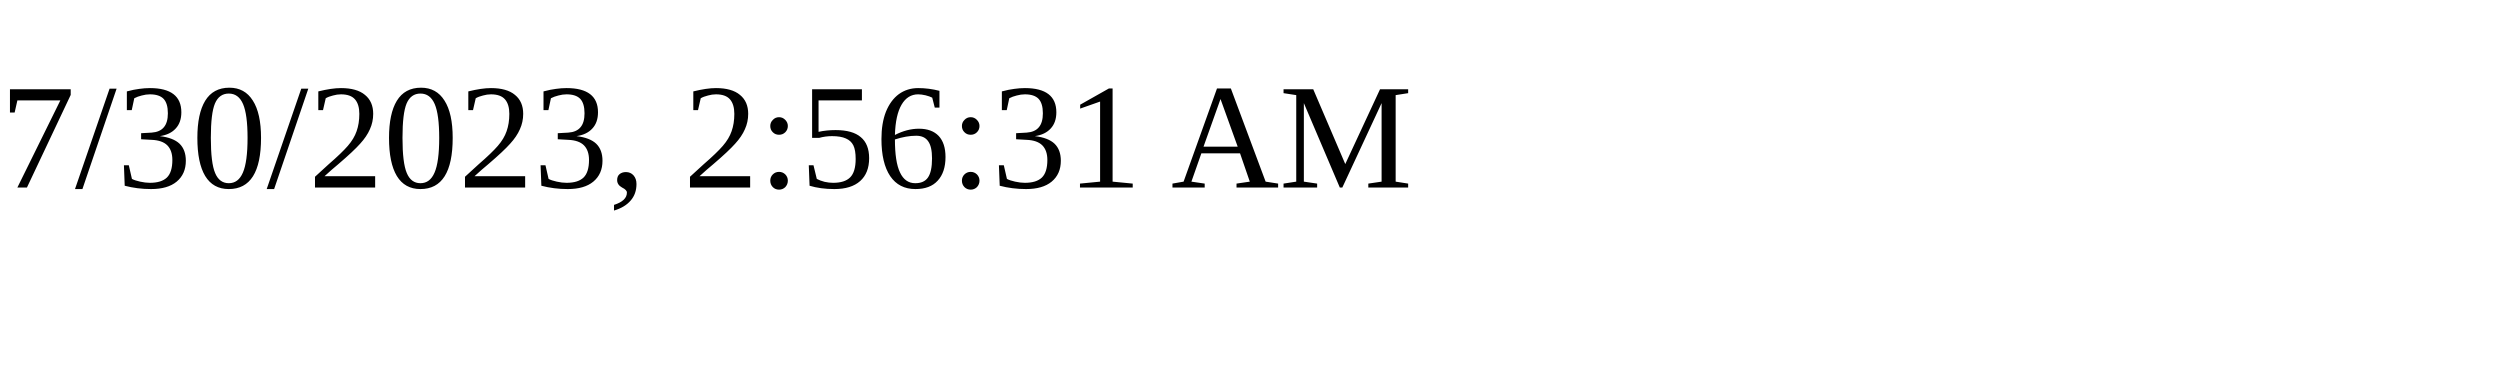
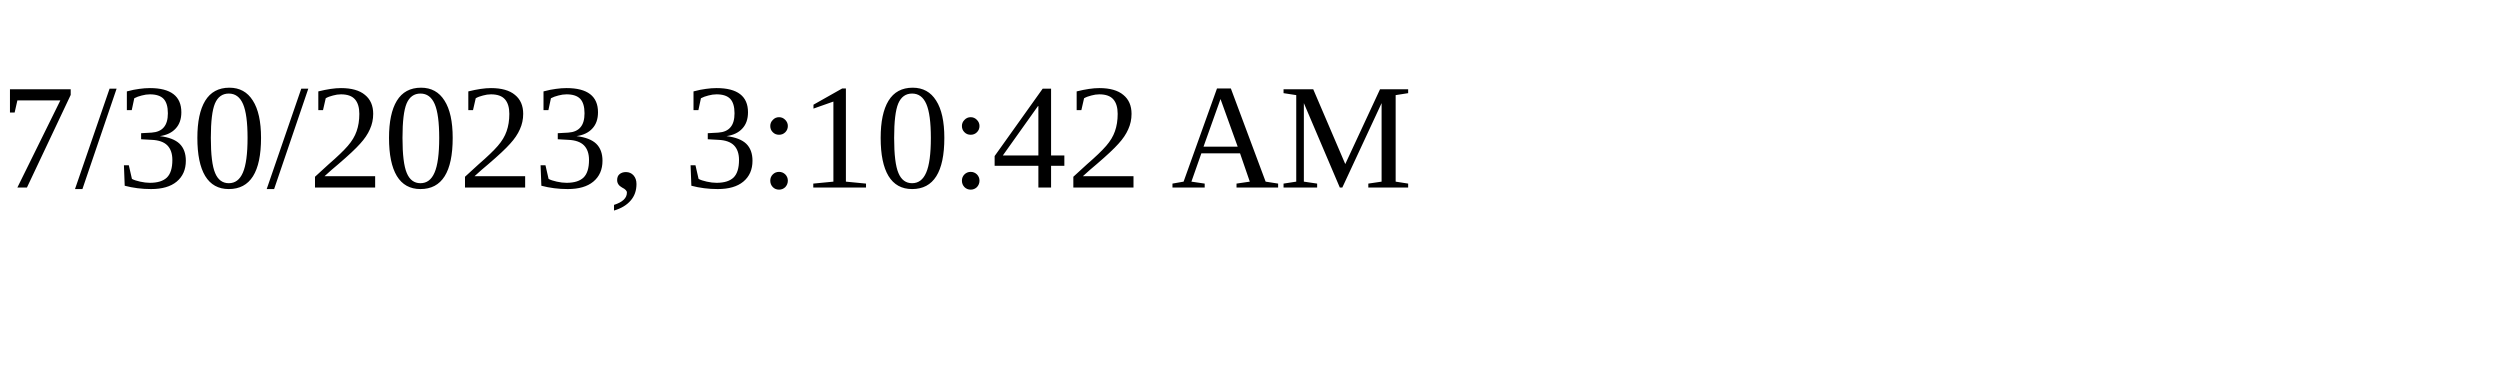
<svg xmlns="http://www.w3.org/2000/svg" height="30" width="200">
-   <text x="0" y="15">7/30/2023, 2:56:31 AM</text>
+   <text x="0" y="15">7/30/2023, 3:10:42 AM</text>
</svg>
